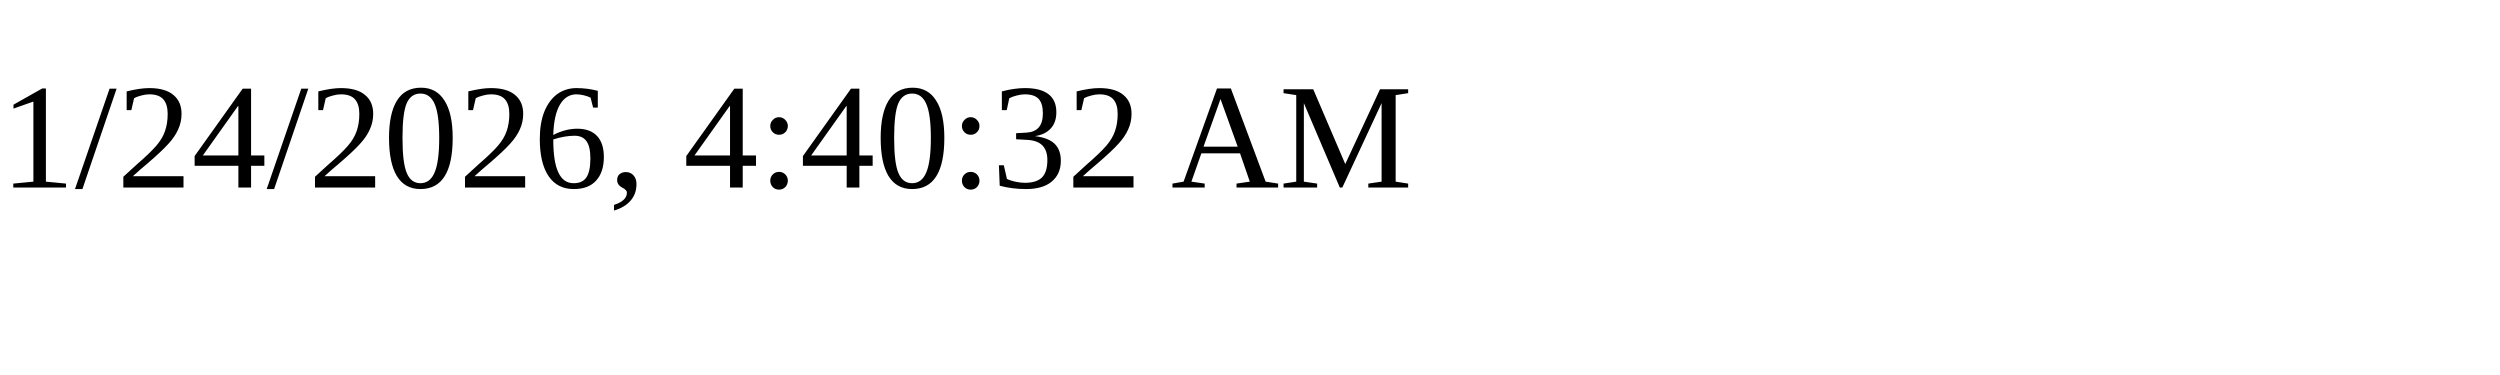
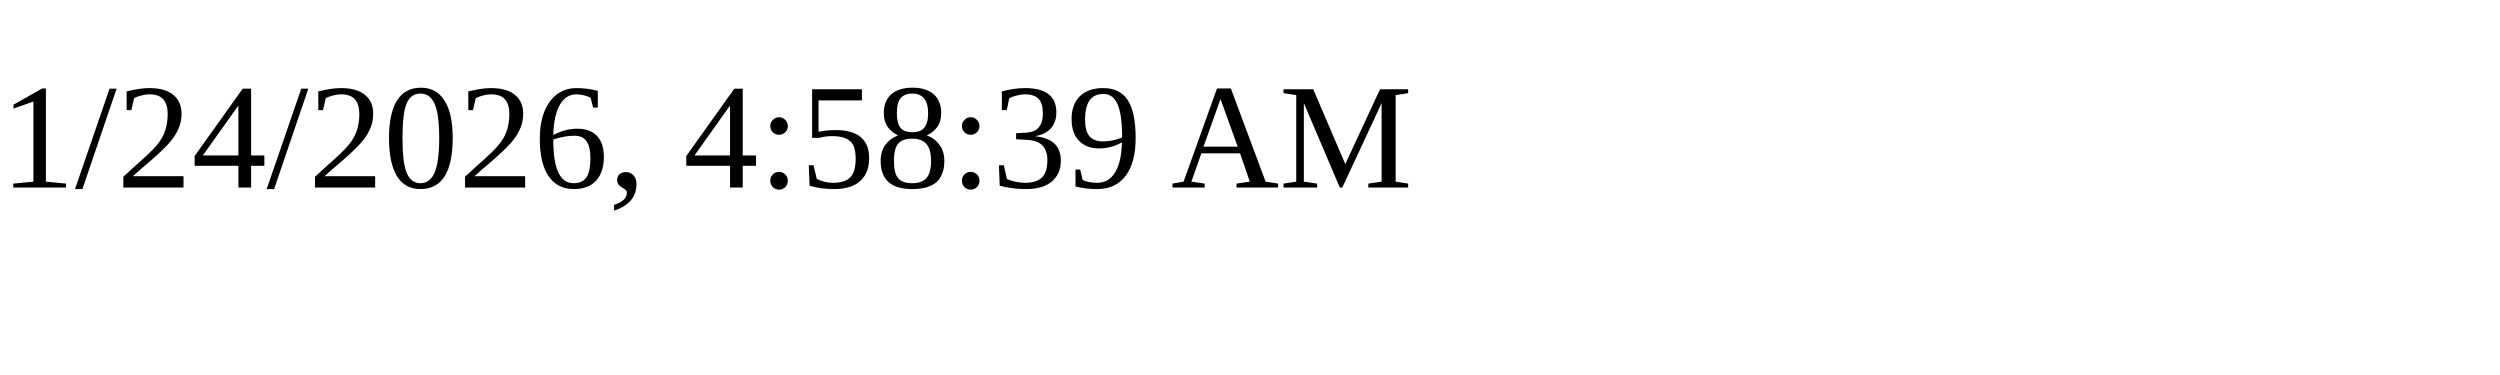
<svg xmlns="http://www.w3.org/2000/svg" height="30" width="200">
-   <text x="0" y="15">1/24/2026, 4:40:32 AM</text>
+   <text x="0" y="15">1/24/2026, 4:58:39 AM</text>
</svg>
